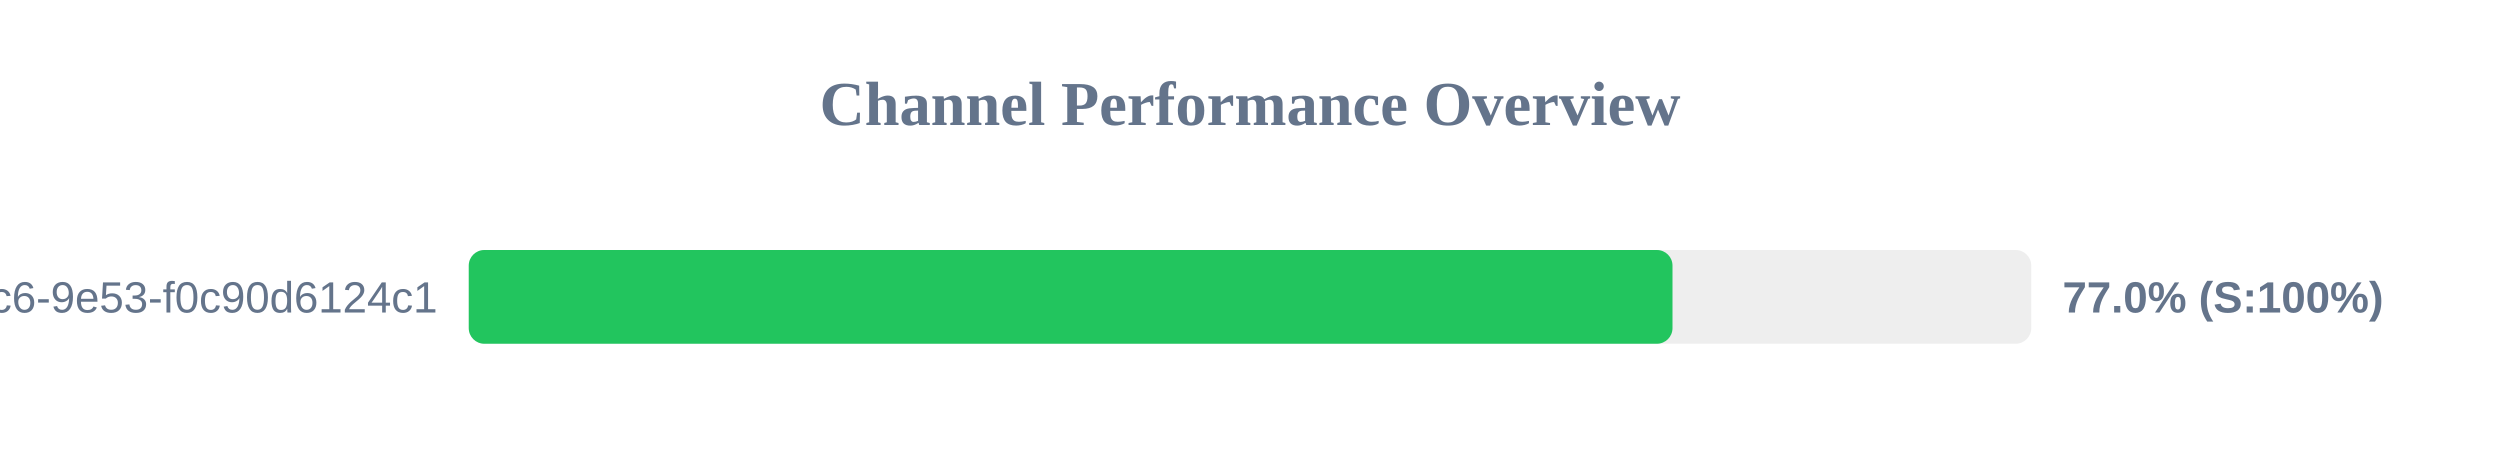
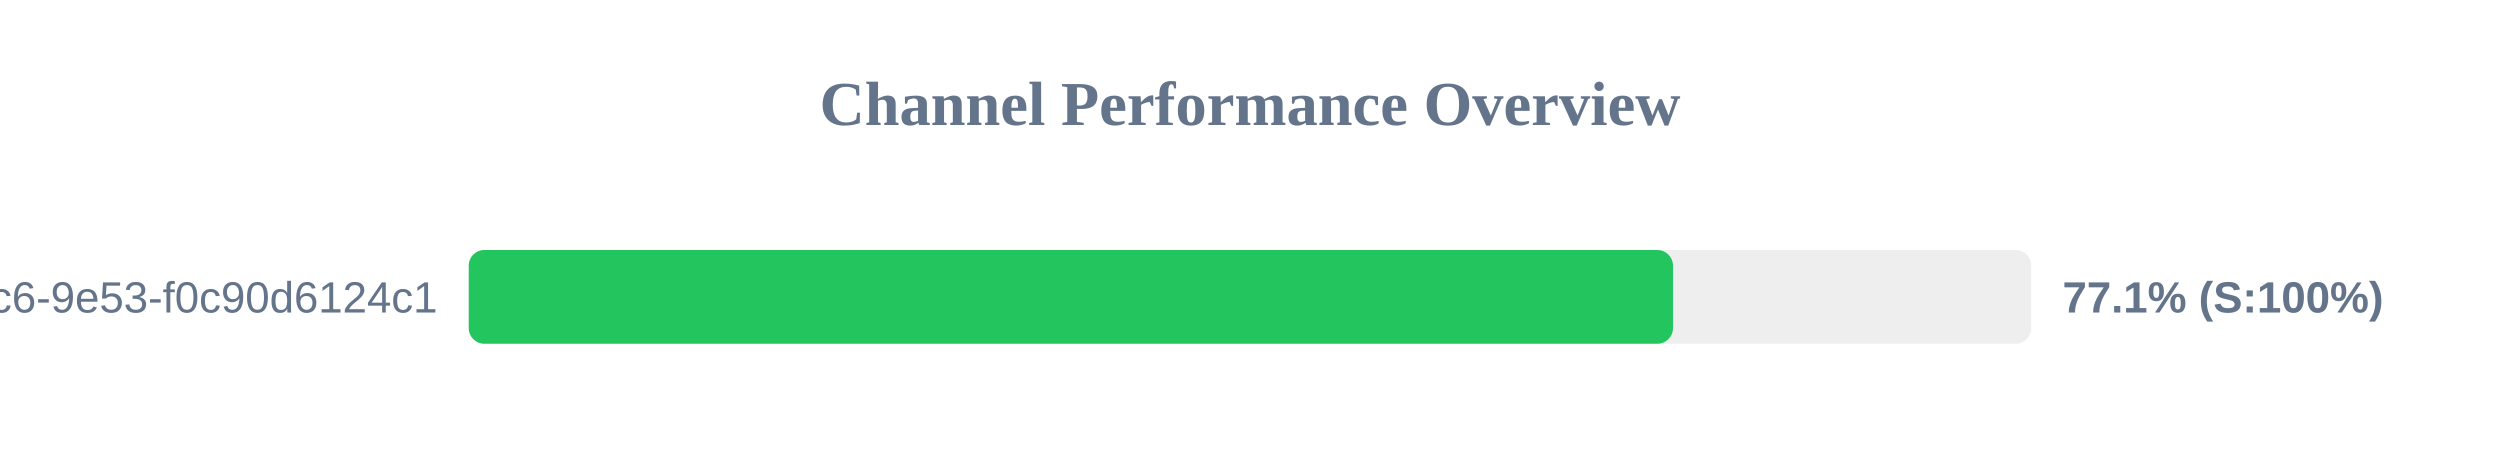
<svg xmlns="http://www.w3.org/2000/svg" width="800" height="150" version="1.1">
  <style>
        .row { font: 14px Arial; fill: #64748b; }
        .score { font: bold 14px Arial; fill: #64748b; }
    </style>
  <text x="400" y="40" text-anchor="middle" font-size="20px" font-weight="bold" fill="#64748b">Channel Performance Overview</text>
  <rect x="150" y="80" width="500" height="30" fill="#eee" rx="5" />
-   <rect x="150" y="80" width="385.2" height="30" fill="#22c55e" rx="5" />
+   <rect x="150" y="80" width="385.35" height="30" fill="#22c55e" rx="5" />
  <text x="140" y="100" text-anchor="end" class="row">?uuid=4685eb2a-5ddb-4dc6-9e53-f0c90d6124c1</text>
-   <text x="660" y="100" text-anchor="start" class="score">77.0% (S:100%)</text>
+   <text x="660" y="100" text-anchor="start" class="score">77.1% (S:100%)</text>
</svg>
